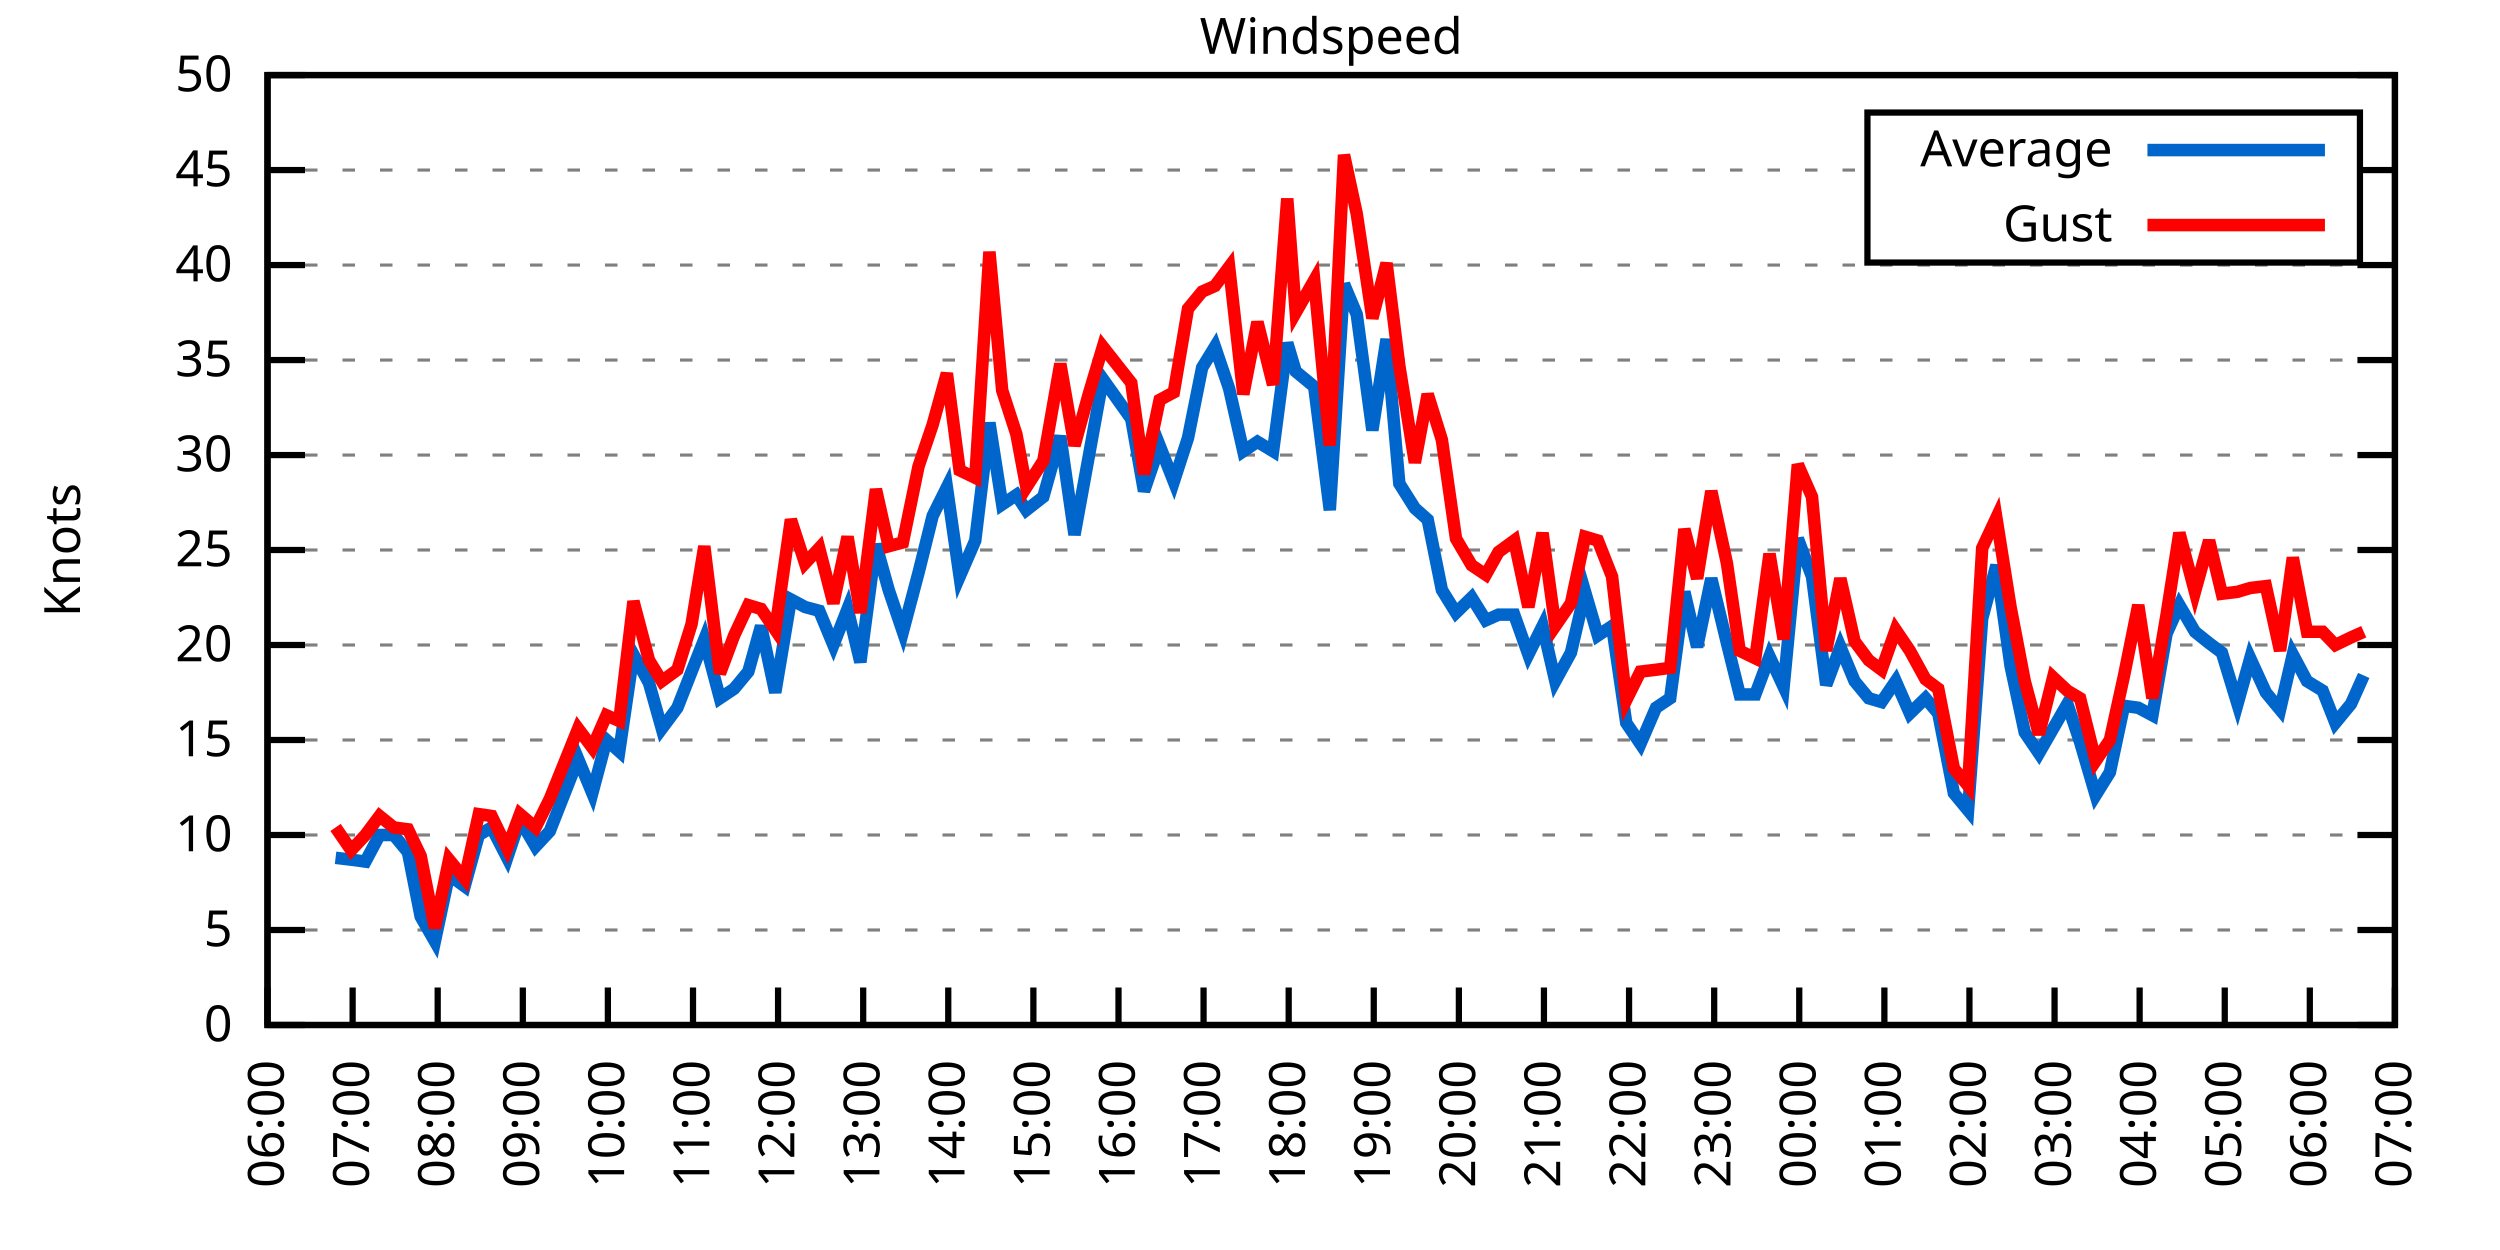
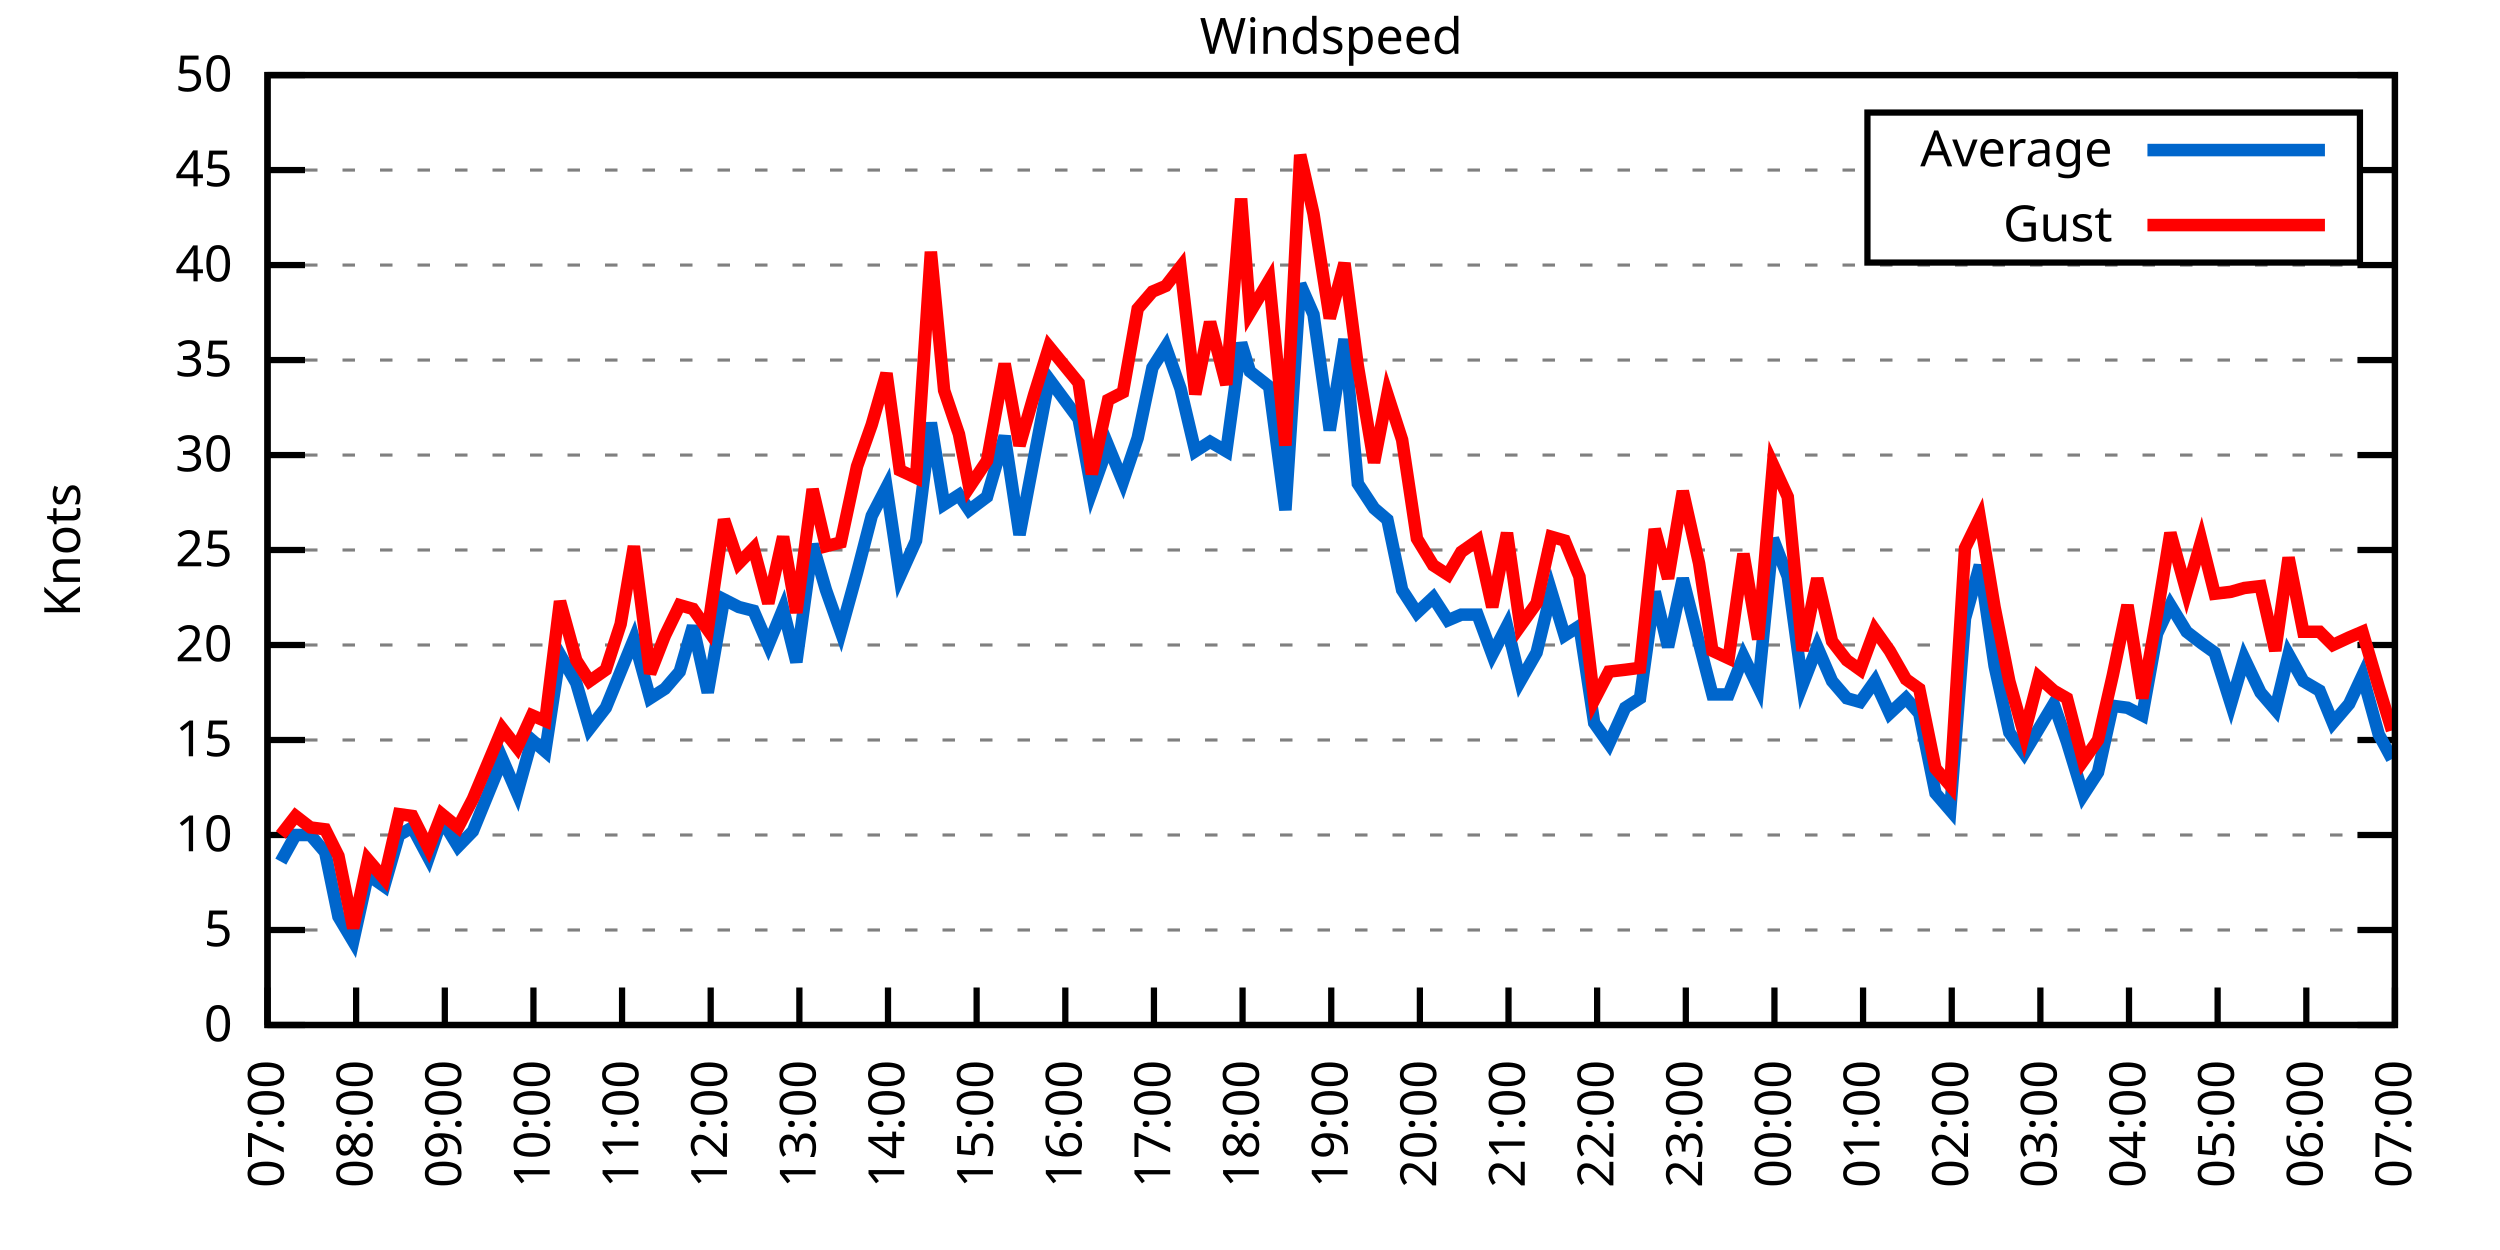
<svg xmlns="http://www.w3.org/2000/svg" xmlns:xlink="http://www.w3.org/1999/xlink" width="400" height="200" viewBox="0 0 400 200">
  <g id="gnuplot_canvas">
    <rect x="0" y="0" width="400" height="200" fill="none" />
    <defs>
      <circle id="gpDot" r="0.5" stroke-width="0.5" stroke="currentColor" />
      <path id="gpPt0" stroke-width="0.333" stroke="currentColor" d="M-1,0 h2 M0,-1 v2" />
      <path id="gpPt1" stroke-width="0.333" stroke="currentColor" d="M-1,-1 L1,1 M1,-1 L-1,1" />
      <path id="gpPt2" stroke-width="0.333" stroke="currentColor" d="M-1,0 L1,0 M0,-1 L0,1 M-1,-1 L1,1 M-1,1 L1,-1" />
      <rect id="gpPt3" stroke-width="0.333" stroke="currentColor" x="-1" y="-1" width="2" height="2" />
      <rect id="gpPt4" stroke-width="0.333" stroke="currentColor" fill="currentColor" x="-1" y="-1" width="2" height="2" />
      <circle id="gpPt5" stroke-width="0.333" stroke="currentColor" cx="0" cy="0" r="1" />
      <use xlink:href="#gpPt5" id="gpPt6" fill="currentColor" stroke="none" />
      <path id="gpPt7" stroke-width="0.333" stroke="currentColor" d="M0,-1.33 L-1.33,0.67 L1.33,0.67 z" />
      <use xlink:href="#gpPt7" id="gpPt8" fill="currentColor" stroke="none" />
      <use xlink:href="#gpPt7" id="gpPt9" stroke="currentColor" transform="rotate(180)" />
      <use xlink:href="#gpPt9" id="gpPt10" fill="currentColor" stroke="none" />
      <use xlink:href="#gpPt3" id="gpPt11" stroke="currentColor" transform="rotate(45)" />
      <use xlink:href="#gpPt11" id="gpPt12" fill="currentColor" stroke="none" />
      <path id="gpPt13" stroke-width="0.333" stroke="currentColor" d="M0,1.330 L1.265,0.411 L0.782,-1.067 L-0.782,-1.076 L-1.265,0.411 z" />
      <use xlink:href="#gpPt13" id="gpPt14" fill="currentColor" stroke="none" />
      <filter id="textbox" filterUnits="objectBoundingBox" x="0" y="0" height="1" width="1">
        <feFlood flood-color="white" flood-opacity="1" result="bgnd" />
        <feComposite in="SourceGraphic" in2="bgnd" operator="atop" />
      </filter>
      <filter id="greybox" filterUnits="objectBoundingBox" x="0" y="0" height="1" width="1">
        <feFlood flood-color="lightgrey" flood-opacity="1" result="grey" />
        <feComposite in="SourceGraphic" in2="grey" operator="atop" />
      </filter>
    </defs>
    <g fill="none" color="white" stroke="currentColor" stroke-width="1.00" stroke-linecap="butt" stroke-linejoin="miter">
</g>
    <g fill="none" color="black" stroke="currentColor" stroke-width="1.00" stroke-linecap="butt" stroke-linejoin="miter">
      <g stroke="none" shape-rendering="crispEdges">
        <polygon fill="rgb(255, 255, 255)" points="42.80,164.00 383.18,164.00 383.18,12.02 42.80,12.02 " />
      </g>
    </g>
    <g fill="none" color="black" stroke="currentColor" stroke-width="1.00" stroke-linecap="butt" stroke-linejoin="miter">
</g>
    <g fill="none" color="black" stroke="black" stroke-width="0.50" stroke-linecap="butt" stroke-linejoin="miter">
</g>
    <g fill="none" color="gray" stroke="currentColor" stroke-width="0.50" stroke-linecap="butt" stroke-linejoin="miter">
      <path stroke="gray" stroke-dasharray="2,4" class="gridline" d="M42.80,164.00 L383.19,164.00  " />
    </g>
    <g fill="none" color="gray" stroke="gray" stroke-width="1.00" stroke-linecap="butt" stroke-linejoin="miter">
</g>
    <g fill="none" color="black" stroke="currentColor" stroke-width="1.00" stroke-linecap="butt" stroke-linejoin="miter">
      <path stroke="black" d="M42.80,164.00 L48.80,164.00 M383.19,164.00 L377.19,164.00  " />
      <g transform="translate(37.20,166.60)" stroke="none" fill="black" font-family="Sans" font-size="8.00" text-anchor="end">
        <text>
          <tspan font-family="Sans"> 0</tspan>
        </text>
      </g>
    </g>
    <g fill="none" color="black" stroke="currentColor" stroke-width="1.00" stroke-linecap="butt" stroke-linejoin="miter">
</g>
    <g fill="none" color="black" stroke="black" stroke-width="0.50" stroke-linecap="butt" stroke-linejoin="miter">
</g>
    <g fill="none" color="gray" stroke="currentColor" stroke-width="0.50" stroke-linecap="butt" stroke-linejoin="miter">
      <path stroke="gray" stroke-dasharray="2,4" class="gridline" d="M42.80,148.80 L383.19,148.80  " />
    </g>
    <g fill="none" color="gray" stroke="gray" stroke-width="1.00" stroke-linecap="butt" stroke-linejoin="miter">
</g>
    <g fill="none" color="black" stroke="currentColor" stroke-width="1.00" stroke-linecap="butt" stroke-linejoin="miter">
      <path stroke="black" d="M42.80,148.80 L48.80,148.80 M383.19,148.80 L377.19,148.80  " />
      <g transform="translate(37.20,151.40)" stroke="none" fill="black" font-family="Sans" font-size="8.00" text-anchor="end">
        <text>
          <tspan font-family="Sans"> 5</tspan>
        </text>
      </g>
    </g>
    <g fill="none" color="black" stroke="currentColor" stroke-width="1.00" stroke-linecap="butt" stroke-linejoin="miter">
</g>
    <g fill="none" color="black" stroke="black" stroke-width="0.50" stroke-linecap="butt" stroke-linejoin="miter">
</g>
    <g fill="none" color="gray" stroke="currentColor" stroke-width="0.50" stroke-linecap="butt" stroke-linejoin="miter">
      <path stroke="gray" stroke-dasharray="2,4" class="gridline" d="M42.80,133.60 L383.19,133.60  " />
    </g>
    <g fill="none" color="gray" stroke="gray" stroke-width="1.00" stroke-linecap="butt" stroke-linejoin="miter">
</g>
    <g fill="none" color="black" stroke="currentColor" stroke-width="1.00" stroke-linecap="butt" stroke-linejoin="miter">
      <path stroke="black" d="M42.80,133.60 L48.80,133.60 M383.19,133.60 L377.19,133.60  " />
      <g transform="translate(37.20,136.20)" stroke="none" fill="black" font-family="Sans" font-size="8.00" text-anchor="end">
        <text>
          <tspan font-family="Sans"> 10</tspan>
        </text>
      </g>
    </g>
    <g fill="none" color="black" stroke="currentColor" stroke-width="1.00" stroke-linecap="butt" stroke-linejoin="miter">
</g>
    <g fill="none" color="black" stroke="black" stroke-width="0.50" stroke-linecap="butt" stroke-linejoin="miter">
</g>
    <g fill="none" color="gray" stroke="currentColor" stroke-width="0.50" stroke-linecap="butt" stroke-linejoin="miter">
      <path stroke="gray" stroke-dasharray="2,4" class="gridline" d="M42.80,118.40 L383.19,118.40  " />
    </g>
    <g fill="none" color="gray" stroke="gray" stroke-width="1.00" stroke-linecap="butt" stroke-linejoin="miter">
</g>
    <g fill="none" color="black" stroke="currentColor" stroke-width="1.00" stroke-linecap="butt" stroke-linejoin="miter">
      <path stroke="black" d="M42.80,118.40 L48.80,118.40 M383.19,118.40 L377.19,118.40  " />
      <g transform="translate(37.20,121.00)" stroke="none" fill="black" font-family="Sans" font-size="8.00" text-anchor="end">
        <text>
          <tspan font-family="Sans"> 15</tspan>
        </text>
      </g>
    </g>
    <g fill="none" color="black" stroke="currentColor" stroke-width="1.00" stroke-linecap="butt" stroke-linejoin="miter">
</g>
    <g fill="none" color="black" stroke="black" stroke-width="0.50" stroke-linecap="butt" stroke-linejoin="miter">
</g>
    <g fill="none" color="gray" stroke="currentColor" stroke-width="0.50" stroke-linecap="butt" stroke-linejoin="miter">
      <path stroke="gray" stroke-dasharray="2,4" class="gridline" d="M42.80,103.20 L383.19,103.20  " />
    </g>
    <g fill="none" color="gray" stroke="gray" stroke-width="1.00" stroke-linecap="butt" stroke-linejoin="miter">
</g>
    <g fill="none" color="black" stroke="currentColor" stroke-width="1.00" stroke-linecap="butt" stroke-linejoin="miter">
      <path stroke="black" d="M42.80,103.20 L48.80,103.20 M383.19,103.20 L377.19,103.20  " />
      <g transform="translate(37.20,105.80)" stroke="none" fill="black" font-family="Sans" font-size="8.00" text-anchor="end">
        <text>
          <tspan font-family="Sans"> 20</tspan>
        </text>
      </g>
    </g>
    <g fill="none" color="black" stroke="currentColor" stroke-width="1.00" stroke-linecap="butt" stroke-linejoin="miter">
</g>
    <g fill="none" color="black" stroke="black" stroke-width="0.50" stroke-linecap="butt" stroke-linejoin="miter">
</g>
    <g fill="none" color="gray" stroke="currentColor" stroke-width="0.50" stroke-linecap="butt" stroke-linejoin="miter">
      <path stroke="gray" stroke-dasharray="2,4" class="gridline" d="M42.80,88.00 L383.19,88.00  " />
    </g>
    <g fill="none" color="gray" stroke="gray" stroke-width="1.00" stroke-linecap="butt" stroke-linejoin="miter">
</g>
    <g fill="none" color="black" stroke="currentColor" stroke-width="1.00" stroke-linecap="butt" stroke-linejoin="miter">
      <path stroke="black" d="M42.80,88.00 L48.80,88.00 M383.19,88.00 L377.19,88.00  " />
      <g transform="translate(37.20,90.60)" stroke="none" fill="black" font-family="Sans" font-size="8.00" text-anchor="end">
        <text>
          <tspan font-family="Sans"> 25</tspan>
        </text>
      </g>
    </g>
    <g fill="none" color="black" stroke="currentColor" stroke-width="1.00" stroke-linecap="butt" stroke-linejoin="miter">
</g>
    <g fill="none" color="black" stroke="black" stroke-width="0.50" stroke-linecap="butt" stroke-linejoin="miter">
</g>
    <g fill="none" color="gray" stroke="currentColor" stroke-width="0.50" stroke-linecap="butt" stroke-linejoin="miter">
      <path stroke="gray" stroke-dasharray="2,4" class="gridline" d="M42.80,72.81 L383.19,72.81  " />
    </g>
    <g fill="none" color="gray" stroke="gray" stroke-width="1.00" stroke-linecap="butt" stroke-linejoin="miter">
</g>
    <g fill="none" color="black" stroke="currentColor" stroke-width="1.00" stroke-linecap="butt" stroke-linejoin="miter">
      <path stroke="black" d="M42.80,72.81 L48.80,72.81 M383.19,72.81 L377.19,72.81  " />
      <g transform="translate(37.20,75.41)" stroke="none" fill="black" font-family="Sans" font-size="8.00" text-anchor="end">
        <text>
          <tspan font-family="Sans"> 30</tspan>
        </text>
      </g>
    </g>
    <g fill="none" color="black" stroke="currentColor" stroke-width="1.00" stroke-linecap="butt" stroke-linejoin="miter">
</g>
    <g fill="none" color="black" stroke="black" stroke-width="0.50" stroke-linecap="butt" stroke-linejoin="miter">
</g>
    <g fill="none" color="gray" stroke="currentColor" stroke-width="0.50" stroke-linecap="butt" stroke-linejoin="miter">
      <path stroke="gray" stroke-dasharray="2,4" class="gridline" d="M42.80,57.61 L383.19,57.61  " />
    </g>
    <g fill="none" color="gray" stroke="gray" stroke-width="1.00" stroke-linecap="butt" stroke-linejoin="miter">
</g>
    <g fill="none" color="black" stroke="currentColor" stroke-width="1.00" stroke-linecap="butt" stroke-linejoin="miter">
      <path stroke="black" d="M42.80,57.61 L48.80,57.61 M383.19,57.61 L377.19,57.61  " />
      <g transform="translate(37.20,60.21)" stroke="none" fill="black" font-family="Sans" font-size="8.00" text-anchor="end">
        <text>
          <tspan font-family="Sans"> 35</tspan>
        </text>
      </g>
    </g>
    <g fill="none" color="black" stroke="currentColor" stroke-width="1.00" stroke-linecap="butt" stroke-linejoin="miter">
</g>
    <g fill="none" color="black" stroke="black" stroke-width="0.50" stroke-linecap="butt" stroke-linejoin="miter">
</g>
    <g fill="none" color="gray" stroke="currentColor" stroke-width="0.50" stroke-linecap="butt" stroke-linejoin="miter">
      <path stroke="gray" stroke-dasharray="2,4" class="gridline" d="M42.80,42.41 L383.19,42.41  " />
    </g>
    <g fill="none" color="gray" stroke="gray" stroke-width="1.00" stroke-linecap="butt" stroke-linejoin="miter">
</g>
    <g fill="none" color="black" stroke="currentColor" stroke-width="1.00" stroke-linecap="butt" stroke-linejoin="miter">
      <path stroke="black" d="M42.80,42.41 L48.80,42.41 M383.19,42.41 L377.19,42.41  " />
      <g transform="translate(37.20,45.01)" stroke="none" fill="black" font-family="Sans" font-size="8.00" text-anchor="end">
        <text>
          <tspan font-family="Sans"> 40</tspan>
        </text>
      </g>
    </g>
    <g fill="none" color="black" stroke="currentColor" stroke-width="1.00" stroke-linecap="butt" stroke-linejoin="miter">
</g>
    <g fill="none" color="black" stroke="black" stroke-width="0.50" stroke-linecap="butt" stroke-linejoin="miter">
</g>
    <g fill="none" color="gray" stroke="currentColor" stroke-width="0.50" stroke-linecap="butt" stroke-linejoin="miter">
      <path stroke="gray" stroke-dasharray="2,4" class="gridline" d="M42.80,27.21 L298.79,27.21 M377.59,27.21 L383.19,27.21  " />
    </g>
    <g fill="none" color="gray" stroke="gray" stroke-width="1.00" stroke-linecap="butt" stroke-linejoin="miter">
</g>
    <g fill="none" color="black" stroke="currentColor" stroke-width="1.00" stroke-linecap="butt" stroke-linejoin="miter">
      <path stroke="black" d="M42.80,27.21 L48.80,27.21 M383.19,27.21 L377.19,27.21  " />
      <g transform="translate(37.20,29.81)" stroke="none" fill="black" font-family="Sans" font-size="8.00" text-anchor="end">
        <text>
          <tspan font-family="Sans"> 45</tspan>
        </text>
      </g>
    </g>
    <g fill="none" color="black" stroke="currentColor" stroke-width="1.00" stroke-linecap="butt" stroke-linejoin="miter">
</g>
    <g fill="none" color="black" stroke="black" stroke-width="0.50" stroke-linecap="butt" stroke-linejoin="miter">
</g>
    <g fill="none" color="gray" stroke="currentColor" stroke-width="0.50" stroke-linecap="butt" stroke-linejoin="miter">
      <path stroke="gray" stroke-dasharray="2,4" class="gridline" d="M42.80,12.01 L383.19,12.01  " />
    </g>
    <g fill="none" color="gray" stroke="gray" stroke-width="1.00" stroke-linecap="butt" stroke-linejoin="miter">
</g>
    <g fill="none" color="black" stroke="currentColor" stroke-width="1.00" stroke-linecap="butt" stroke-linejoin="miter">
      <path stroke="black" d="M42.80,12.01 L48.80,12.01 M383.19,12.01 L377.19,12.01  " />
      <g transform="translate(37.20,14.61)" stroke="none" fill="black" font-family="Sans" font-size="8.00" text-anchor="end">
        <text>
          <tspan font-family="Sans"> 50</tspan>
        </text>
      </g>
    </g>
    <g fill="none" color="black" stroke="currentColor" stroke-width="1.00" stroke-linecap="butt" stroke-linejoin="miter">
      <path stroke="black" d="M42.80,164.00 L42.80,158.00  " />
      <g transform="translate(45.40,169.60) rotate(270.00)" stroke="none" fill="black" font-family="Sans" font-size="8.00" text-anchor="end">
        <text>
-           <tspan font-family="Sans">06:00</tspan>
-         </text>
-       </g>
-     </g>
-     <g fill="none" color="black" stroke="currentColor" stroke-width="1.00" stroke-linecap="butt" stroke-linejoin="miter">
-       <path stroke="black" d="M56.42,164.00 L56.42,158.00  " />
-       <g transform="translate(59.02,169.60) rotate(270.00)" stroke="none" fill="black" font-family="Sans" font-size="8.00" text-anchor="end">
-         <text>
          <tspan font-family="Sans">07:00</tspan>
        </text>
      </g>
    </g>
    <g fill="none" color="black" stroke="currentColor" stroke-width="1.00" stroke-linecap="butt" stroke-linejoin="miter">
-       <path stroke="black" d="M70.03,164.00 L70.03,158.00  " />
-       <g transform="translate(72.63,169.60) rotate(270.00)" stroke="none" fill="black" font-family="Sans" font-size="8.00" text-anchor="end">
+       <path stroke="black" d="M56.98,164.00 L56.98,158.00  " />
+       <g transform="translate(59.58,169.60) rotate(270.00)" stroke="none" fill="black" font-family="Sans" font-size="8.00" text-anchor="end">
        <text>
          <tspan font-family="Sans">08:00</tspan>
        </text>
      </g>
    </g>
    <g fill="none" color="black" stroke="currentColor" stroke-width="1.00" stroke-linecap="butt" stroke-linejoin="miter">
-       <path stroke="black" d="M83.65,164.00 L83.65,158.00  " />
-       <g transform="translate(86.25,169.60) rotate(270.00)" stroke="none" fill="black" font-family="Sans" font-size="8.00" text-anchor="end">
+       <path stroke="black" d="M71.17,164.00 L71.17,158.00  " />
+       <g transform="translate(73.77,169.60) rotate(270.00)" stroke="none" fill="black" font-family="Sans" font-size="8.00" text-anchor="end">
        <text>
          <tspan font-family="Sans">09:00</tspan>
        </text>
      </g>
    </g>
    <g fill="none" color="black" stroke="currentColor" stroke-width="1.00" stroke-linecap="butt" stroke-linejoin="miter">
-       <path stroke="black" d="M97.26,164.00 L97.26,158.00  " />
-       <g transform="translate(99.86,169.60) rotate(270.00)" stroke="none" fill="black" font-family="Sans" font-size="8.00" text-anchor="end">
+       <path stroke="black" d="M85.35,164.00 L85.35,158.00  " />
+       <g transform="translate(87.95,169.60) rotate(270.00)" stroke="none" fill="black" font-family="Sans" font-size="8.00" text-anchor="end">
        <text>
          <tspan font-family="Sans">10:00</tspan>
        </text>
      </g>
    </g>
    <g fill="none" color="black" stroke="currentColor" stroke-width="1.00" stroke-linecap="butt" stroke-linejoin="miter">
-       <path stroke="black" d="M110.88,164.00 L110.88,158.00  " />
-       <g transform="translate(113.48,169.60) rotate(270.00)" stroke="none" fill="black" font-family="Sans" font-size="8.00" text-anchor="end">
+       <path stroke="black" d="M99.53,164.00 L99.53,158.00  " />
+       <g transform="translate(102.13,169.60) rotate(270.00)" stroke="none" fill="black" font-family="Sans" font-size="8.00" text-anchor="end">
        <text>
          <tspan font-family="Sans">11:00</tspan>
        </text>
      </g>
    </g>
    <g fill="none" color="black" stroke="currentColor" stroke-width="1.00" stroke-linecap="butt" stroke-linejoin="miter">
-       <path stroke="black" d="M124.49,164.00 L124.49,158.00  " />
-       <g transform="translate(127.09,169.60) rotate(270.00)" stroke="none" fill="black" font-family="Sans" font-size="8.00" text-anchor="end">
+       <path stroke="black" d="M113.71,164.00 L113.71,158.00  " />
+       <g transform="translate(116.31,169.60) rotate(270.00)" stroke="none" fill="black" font-family="Sans" font-size="8.00" text-anchor="end">
        <text>
          <tspan font-family="Sans">12:00</tspan>
        </text>
      </g>
    </g>
    <g fill="none" color="black" stroke="currentColor" stroke-width="1.00" stroke-linecap="butt" stroke-linejoin="miter">
-       <path stroke="black" d="M138.11,164.00 L138.11,158.00  " />
-       <g transform="translate(140.71,169.60) rotate(270.00)" stroke="none" fill="black" font-family="Sans" font-size="8.00" text-anchor="end">
+       <path stroke="black" d="M127.90,164.00 L127.90,158.00  " />
+       <g transform="translate(130.50,169.60) rotate(270.00)" stroke="none" fill="black" font-family="Sans" font-size="8.00" text-anchor="end">
        <text>
          <tspan font-family="Sans">13:00</tspan>
        </text>
      </g>
    </g>
    <g fill="none" color="black" stroke="currentColor" stroke-width="1.00" stroke-linecap="butt" stroke-linejoin="miter">
-       <path stroke="black" d="M151.72,164.00 L151.72,158.00  " />
-       <g transform="translate(154.32,169.60) rotate(270.00)" stroke="none" fill="black" font-family="Sans" font-size="8.00" text-anchor="end">
+       <path stroke="black" d="M142.08,164.00 L142.08,158.00  " />
+       <g transform="translate(144.68,169.60) rotate(270.00)" stroke="none" fill="black" font-family="Sans" font-size="8.00" text-anchor="end">
        <text>
          <tspan font-family="Sans">14:00</tspan>
        </text>
      </g>
    </g>
    <g fill="none" color="black" stroke="currentColor" stroke-width="1.00" stroke-linecap="butt" stroke-linejoin="miter">
-       <path stroke="black" d="M165.34,164.00 L165.34,158.00  " />
-       <g transform="translate(167.94,169.60) rotate(270.00)" stroke="none" fill="black" font-family="Sans" font-size="8.00" text-anchor="end">
+       <path stroke="black" d="M156.26,164.00 L156.26,158.00  " />
+       <g transform="translate(158.86,169.60) rotate(270.00)" stroke="none" fill="black" font-family="Sans" font-size="8.00" text-anchor="end">
        <text>
          <tspan font-family="Sans">15:00</tspan>
        </text>
      </g>
    </g>
    <g fill="none" color="black" stroke="currentColor" stroke-width="1.00" stroke-linecap="butt" stroke-linejoin="miter">
-       <path stroke="black" d="M178.96,164.00 L178.96,158.00  " />
-       <g transform="translate(181.56,169.60) rotate(270.00)" stroke="none" fill="black" font-family="Sans" font-size="8.00" text-anchor="end">
+       <path stroke="black" d="M170.45,164.00 L170.45,158.00  " />
+       <g transform="translate(173.05,169.60) rotate(270.00)" stroke="none" fill="black" font-family="Sans" font-size="8.00" text-anchor="end">
        <text>
          <tspan font-family="Sans">16:00</tspan>
        </text>
      </g>
    </g>
    <g fill="none" color="black" stroke="currentColor" stroke-width="1.00" stroke-linecap="butt" stroke-linejoin="miter">
-       <path stroke="black" d="M192.57,164.00 L192.57,158.00  " />
-       <g transform="translate(195.17,169.60) rotate(270.00)" stroke="none" fill="black" font-family="Sans" font-size="8.00" text-anchor="end">
+       <path stroke="black" d="M184.63,164.00 L184.63,158.00  " />
+       <g transform="translate(187.23,169.60) rotate(270.00)" stroke="none" fill="black" font-family="Sans" font-size="8.00" text-anchor="end">
        <text>
          <tspan font-family="Sans">17:00</tspan>
        </text>
      </g>
    </g>
    <g fill="none" color="black" stroke="currentColor" stroke-width="1.00" stroke-linecap="butt" stroke-linejoin="miter">
-       <path stroke="black" d="M206.19,164.00 L206.19,158.00  " />
-       <g transform="translate(208.79,169.60) rotate(270.00)" stroke="none" fill="black" font-family="Sans" font-size="8.00" text-anchor="end">
+       <path stroke="black" d="M198.81,164.00 L198.81,158.00  " />
+       <g transform="translate(201.41,169.60) rotate(270.00)" stroke="none" fill="black" font-family="Sans" font-size="8.00" text-anchor="end">
        <text>
          <tspan font-family="Sans">18:00</tspan>
        </text>
      </g>
    </g>
    <g fill="none" color="black" stroke="currentColor" stroke-width="1.00" stroke-linecap="butt" stroke-linejoin="miter">
-       <path stroke="black" d="M219.80,164.00 L219.80,158.00  " />
-       <g transform="translate(222.40,169.60) rotate(270.00)" stroke="none" fill="black" font-family="Sans" font-size="8.00" text-anchor="end">
+       <path stroke="black" d="M213.00,164.00 L213.00,158.00  " />
+       <g transform="translate(215.60,169.60) rotate(270.00)" stroke="none" fill="black" font-family="Sans" font-size="8.00" text-anchor="end">
        <text>
          <tspan font-family="Sans">19:00</tspan>
        </text>
      </g>
    </g>
    <g fill="none" color="black" stroke="currentColor" stroke-width="1.00" stroke-linecap="butt" stroke-linejoin="miter">
-       <path stroke="black" d="M233.42,164.00 L233.42,158.00  " />
-       <g transform="translate(236.02,169.60) rotate(270.00)" stroke="none" fill="black" font-family="Sans" font-size="8.00" text-anchor="end">
+       <path stroke="black" d="M227.18,164.00 L227.18,158.00  " />
+       <g transform="translate(229.78,169.60) rotate(270.00)" stroke="none" fill="black" font-family="Sans" font-size="8.00" text-anchor="end">
        <text>
          <tspan font-family="Sans">20:00</tspan>
        </text>
      </g>
    </g>
    <g fill="none" color="black" stroke="currentColor" stroke-width="1.00" stroke-linecap="butt" stroke-linejoin="miter">
-       <path stroke="black" d="M247.03,164.00 L247.03,158.00  " />
-       <g transform="translate(249.63,169.60) rotate(270.00)" stroke="none" fill="black" font-family="Sans" font-size="8.00" text-anchor="end">
+       <path stroke="black" d="M241.36,164.00 L241.36,158.00  " />
+       <g transform="translate(243.96,169.60) rotate(270.00)" stroke="none" fill="black" font-family="Sans" font-size="8.00" text-anchor="end">
        <text>
          <tspan font-family="Sans">21:00</tspan>
        </text>
      </g>
    </g>
    <g fill="none" color="black" stroke="currentColor" stroke-width="1.00" stroke-linecap="butt" stroke-linejoin="miter">
-       <path stroke="black" d="M260.65,164.00 L260.65,158.00  " />
-       <g transform="translate(263.25,169.60) rotate(270.00)" stroke="none" fill="black" font-family="Sans" font-size="8.00" text-anchor="end">
+       <path stroke="black" d="M255.54,164.00 L255.54,158.00  " />
+       <g transform="translate(258.14,169.60) rotate(270.00)" stroke="none" fill="black" font-family="Sans" font-size="8.00" text-anchor="end">
        <text>
          <tspan font-family="Sans">22:00</tspan>
        </text>
      </g>
    </g>
    <g fill="none" color="black" stroke="currentColor" stroke-width="1.00" stroke-linecap="butt" stroke-linejoin="miter">
-       <path stroke="black" d="M274.27,164.00 L274.27,158.00  " />
-       <g transform="translate(276.87,169.60) rotate(270.00)" stroke="none" fill="black" font-family="Sans" font-size="8.00" text-anchor="end">
+       <path stroke="black" d="M269.73,164.00 L269.73,158.00  " />
+       <g transform="translate(272.33,169.60) rotate(270.00)" stroke="none" fill="black" font-family="Sans" font-size="8.00" text-anchor="end">
        <text>
          <tspan font-family="Sans">23:00</tspan>
        </text>
      </g>
    </g>
    <g fill="none" color="black" stroke="currentColor" stroke-width="1.00" stroke-linecap="butt" stroke-linejoin="miter">
-       <path stroke="black" d="M287.88,164.00 L287.88,158.00  " />
-       <g transform="translate(290.48,169.60) rotate(270.00)" stroke="none" fill="black" font-family="Sans" font-size="8.00" text-anchor="end">
+       <path stroke="black" d="M283.91,164.00 L283.91,158.00  " />
+       <g transform="translate(286.51,169.60) rotate(270.00)" stroke="none" fill="black" font-family="Sans" font-size="8.00" text-anchor="end">
        <text>
          <tspan font-family="Sans">00:00</tspan>
        </text>
      </g>
    </g>
    <g fill="none" color="black" stroke="currentColor" stroke-width="1.00" stroke-linecap="butt" stroke-linejoin="miter">
-       <path stroke="black" d="M301.50,164.00 L301.50,158.00  " />
-       <g transform="translate(304.10,169.60) rotate(270.00)" stroke="none" fill="black" font-family="Sans" font-size="8.00" text-anchor="end">
+       <path stroke="black" d="M298.09,164.00 L298.09,158.00  " />
+       <g transform="translate(300.69,169.60) rotate(270.00)" stroke="none" fill="black" font-family="Sans" font-size="8.00" text-anchor="end">
        <text>
          <tspan font-family="Sans">01:00</tspan>
        </text>
      </g>
    </g>
    <g fill="none" color="black" stroke="currentColor" stroke-width="1.00" stroke-linecap="butt" stroke-linejoin="miter">
-       <path stroke="black" d="M315.11,164.00 L315.11,158.00  " />
-       <g transform="translate(317.71,169.60) rotate(270.00)" stroke="none" fill="black" font-family="Sans" font-size="8.00" text-anchor="end">
+       <path stroke="black" d="M312.28,164.00 L312.28,158.00  " />
+       <g transform="translate(314.88,169.60) rotate(270.00)" stroke="none" fill="black" font-family="Sans" font-size="8.00" text-anchor="end">
        <text>
          <tspan font-family="Sans">02:00</tspan>
        </text>
      </g>
    </g>
    <g fill="none" color="black" stroke="currentColor" stroke-width="1.00" stroke-linecap="butt" stroke-linejoin="miter">
-       <path stroke="black" d="M328.73,164.00 L328.73,158.00  " />
-       <g transform="translate(331.33,169.60) rotate(270.00)" stroke="none" fill="black" font-family="Sans" font-size="8.00" text-anchor="end">
+       <path stroke="black" d="M326.46,164.00 L326.46,158.00  " />
+       <g transform="translate(329.06,169.60) rotate(270.00)" stroke="none" fill="black" font-family="Sans" font-size="8.00" text-anchor="end">
        <text>
          <tspan font-family="Sans">03:00</tspan>
        </text>
      </g>
    </g>
    <g fill="none" color="black" stroke="currentColor" stroke-width="1.00" stroke-linecap="butt" stroke-linejoin="miter">
-       <path stroke="black" d="M342.34,164.00 L342.34,158.00  " />
-       <g transform="translate(344.94,169.60) rotate(270.00)" stroke="none" fill="black" font-family="Sans" font-size="8.00" text-anchor="end">
+       <path stroke="black" d="M340.64,164.00 L340.64,158.00  " />
+       <g transform="translate(343.24,169.60) rotate(270.00)" stroke="none" fill="black" font-family="Sans" font-size="8.00" text-anchor="end">
        <text>
          <tspan font-family="Sans">04:00</tspan>
        </text>
      </g>
    </g>
    <g fill="none" color="black" stroke="currentColor" stroke-width="1.00" stroke-linecap="butt" stroke-linejoin="miter">
-       <path stroke="black" d="M355.96,164.00 L355.96,158.00  " />
-       <g transform="translate(358.56,169.60) rotate(270.00)" stroke="none" fill="black" font-family="Sans" font-size="8.00" text-anchor="end">
+       <path stroke="black" d="M354.82,164.00 L354.82,158.00  " />
+       <g transform="translate(357.42,169.60) rotate(270.00)" stroke="none" fill="black" font-family="Sans" font-size="8.00" text-anchor="end">
        <text>
          <tspan font-family="Sans">05:00</tspan>
        </text>
      </g>
    </g>
    <g fill="none" color="black" stroke="currentColor" stroke-width="1.00" stroke-linecap="butt" stroke-linejoin="miter">
-       <path stroke="black" d="M369.57,164.00 L369.57,158.00  " />
-       <g transform="translate(372.17,169.60) rotate(270.00)" stroke="none" fill="black" font-family="Sans" font-size="8.00" text-anchor="end">
+       <path stroke="black" d="M369.01,164.00 L369.01,158.00  " />
+       <g transform="translate(371.61,169.60) rotate(270.00)" stroke="none" fill="black" font-family="Sans" font-size="8.00" text-anchor="end">
        <text>
          <tspan font-family="Sans">06:00</tspan>
        </text>
      </g>
    </g>
    <g fill="none" color="black" stroke="currentColor" stroke-width="1.00" stroke-linecap="butt" stroke-linejoin="miter">
      <path stroke="black" d="M383.19,164.00 L383.19,158.00  " />
      <g transform="translate(385.79,169.60) rotate(270.00)" stroke="none" fill="black" font-family="Sans" font-size="8.00" text-anchor="end">
        <text>
          <tspan font-family="Sans">07:00</tspan>
        </text>
      </g>
    </g>
    <g fill="none" color="black" stroke="currentColor" stroke-width="1.00" stroke-linecap="butt" stroke-linejoin="miter">
</g>
    <g fill="none" color="black" stroke="currentColor" stroke-width="1.00" stroke-linecap="butt" stroke-linejoin="miter">
      <path stroke="black" d="M42.80,12.01 L42.80,164.00 L383.19,164.00 L383.19,12.01 L42.80,12.01 Z  " />
    </g>
    <g fill="none" color="black" stroke="currentColor" stroke-width="1.00" stroke-linecap="butt" stroke-linejoin="miter">
</g>
    <g fill="none" color="black" stroke="currentColor" stroke-width="1.00" stroke-linecap="butt" stroke-linejoin="miter">
      <path stroke="black" d="M298.79,42.01 L298.79,18.01 L377.59,18.01 L377.59,42.01 L298.79,42.01 Z  " />
    </g>
    <g id="Windspeed_plot_1">
      <g fill="none" color="white" stroke="black" stroke-width="2.00" stroke-linecap="butt" stroke-linejoin="miter">
</g>
      <g fill="none" color="black" stroke="currentColor" stroke-width="2.00" stroke-linecap="butt" stroke-linejoin="miter">
        <g transform="translate(337.99,26.61)" stroke="none" fill="black" font-family="Sans" font-size="8.00" text-anchor="end">
          <text>
            <tspan font-family="Sans">Average</tspan>
          </text>
        </g>
      </g>
      <g fill="none" color="black" stroke="currentColor" stroke-width="2.00" stroke-linecap="butt" stroke-linejoin="miter">
-         <path stroke="rgb(  0, 102, 204)" d="M343.59,24.01 L371.99,24.01 M53.69,137.25 L56.19,137.55 L58.46,137.86 L60.73,133.60 L63.00,133.60 L65.27,136.34   L67.31,146.67 L69.58,150.62 L71.85,139.99 L74.34,141.81 L76.61,133.60 L78.65,132.39 L81.15,137.25 L83.19,131.17   L85.69,135.43 L87.96,132.99 L92.50,121.44 L94.77,126.91 L97.04,118.40 L99.08,120.23 L101.35,104.72 L103.84,109.28   L105.89,116.58 L108.38,113.24 L110.65,107.46 L112.69,102.29 L115.19,111.72 L117.46,110.20 L119.73,107.46 L121.77,100.16   L124.04,110.80 L126.54,95.91 L128.81,97.12 L131.07,97.73 L133.34,103.20 L135.61,97.43 L137.66,105.94 L140.15,87.09   L142.19,94.39 L144.46,101.08 L146.96,91.65 L149.23,82.53 L151.50,77.97 L153.54,92.26 L156.04,86.49 L158.31,67.64   L160.35,80.71 L162.62,79.19 L164.21,81.62 L166.93,79.49 L169.65,69.77 L171.92,85.57 L174.19,73.11 L176.46,60.65   L181.00,67.03 L183.04,78.58 L185.54,71.29 L187.81,77.06 L190.08,70.07 L192.34,58.82 L194.39,55.48 L196.66,62.17   L198.93,72.20 L201.19,70.68 L203.69,72.20 L205.96,54.87 L207.32,59.43 L210.27,61.86 L212.77,81.62 L215.04,45.45   L217.08,50.31 L219.58,68.85 L221.85,54.26 L223.89,77.37 L226.38,81.32 L228.43,83.14 L230.70,94.39 L232.96,98.04   L235.46,95.60 L237.73,99.25 L239.77,98.34 L242.27,98.34 L244.54,104.72 L246.81,100.16 L248.85,108.98 L251.35,104.42   L253.61,94.69 L255.66,101.68 L257.93,100.16 L260.20,115.67 L262.47,119.01 L264.96,113.24 L267.23,111.72 L269.50,94.69   L271.54,103.51 L273.81,92.56 L276.31,102.90 L278.35,111.11 L280.85,111.11 L283.12,105.03 L285.38,109.89 L287.65,86.18   L289.92,92.26 L292.19,109.59 L294.46,103.51 L296.73,108.98 L299.00,111.72 L301.04,112.32 L303.31,108.98 L305.58,114.15   L308.08,111.72 L310.12,114.15 L312.62,126.91 L314.89,129.65 L317.15,98.95 L319.42,90.44 L321.69,106.55 L323.96,117.19   L326.23,120.53 L328.50,116.58 L330.77,112.63 L332.81,118.71 L335.31,127.22 L337.58,123.57 L339.85,112.93 L342.12,113.24   L344.39,114.45 L346.65,101.38 L348.70,96.82 L351.19,101.08 L353.46,102.90 L355.50,104.42 L358.00,112.63 L360.04,105.33   L362.54,110.80 L364.81,113.54 L366.85,104.72 L369.12,108.98 L371.62,110.50 L373.66,115.67 L376.16,112.63 L378.20,108.07    " />
+         <path stroke="rgb(  0, 102, 204)" d="M343.59,24.01 L371.99,24.01 M44.93,137.86 L47.29,133.60 L49.66,133.60 L52.02,136.34 L54.15,146.67 L56.51,150.62   L58.87,139.99 L61.47,141.81 L63.84,133.60 L65.97,132.39 L68.57,137.25 L70.69,131.17 L73.29,135.43 L75.66,132.99   L80.38,121.44 L82.75,126.91 L85.11,118.40 L87.24,120.23 L89.60,104.72 L92.20,109.28 L94.33,116.58 L96.93,113.24   L99.30,107.46 L101.42,102.29 L104.02,111.72 L106.39,110.20 L108.75,107.46 L110.88,100.16 L113.24,110.80 L115.84,95.91   L118.21,97.12 L120.57,97.73 L122.93,103.20 L125.30,97.43 L127.42,105.94 L130.02,87.09 L132.15,94.39 L134.52,101.08   L137.12,91.65 L139.48,82.53 L141.84,77.97 L143.97,92.26 L146.57,86.49 L148.94,67.64 L151.06,80.71 L153.43,79.19   L155.08,81.62 L157.92,79.49 L160.75,69.77 L163.12,85.57 L165.48,73.11 L167.85,60.65 L172.57,67.03 L174.70,78.58   L177.30,71.29 L179.67,77.06 L182.03,70.07 L184.39,58.82 L186.52,55.48 L188.88,62.17 L191.25,72.20 L193.61,70.68   L196.21,72.20 L198.58,54.87 L199.99,59.43 L203.07,61.86 L205.67,81.62 L208.03,45.45 L210.16,50.31 L212.76,68.85   L215.12,54.26 L217.25,77.37 L219.85,81.32 L221.98,83.14 L224.34,94.39 L226.71,98.04 L229.31,95.60 L231.67,99.25   L233.80,98.34 L236.40,98.34 L238.76,104.72 L241.12,100.16 L243.25,108.98 L245.85,104.42 L248.22,94.69 L250.34,101.68   L252.71,100.16 L255.07,115.67 L257.43,119.01 L260.04,113.24 L262.40,111.72 L264.76,94.69 L266.89,103.51 L269.25,92.56   L271.85,102.90 L273.98,111.11 L276.58,111.11 L278.95,105.03 L281.31,109.89 L283.67,86.18 L286.04,92.26 L288.40,109.59   L290.76,103.51 L293.13,108.98 L295.49,111.72 L297.62,112.32 L299.98,108.98 L302.35,114.15 L304.95,111.72 L307.08,114.15   L309.68,126.91 L312.04,129.65 L314.40,98.95 L316.77,90.44 L319.13,106.55 L321.49,117.19 L323.86,120.53 L326.22,116.58   L328.59,112.63 L330.71,118.71 L333.31,127.22 L335.68,123.57 L338.04,112.93 L340.40,113.24 L342.77,114.45 L345.13,101.38   L347.26,96.82 L349.86,101.08 L352.22,102.90 L354.35,104.42 L356.95,112.63 L359.08,105.33 L361.68,110.80 L364.04,113.54   L366.17,104.72 L368.53,108.98 L371.13,110.50 L373.26,115.67 L375.86,112.63 L377.99,108.07 L380.59,117.49 L382.72,121.44    " />
      </g>
    </g>
    <g id="Windspeed_plot_2">
      <g fill="none" color="black" stroke="currentColor" stroke-width="2.00" stroke-linecap="butt" stroke-linejoin="miter">
        <g transform="translate(337.99,38.61)" stroke="none" fill="black" font-family="Sans" font-size="8.00" text-anchor="end">
          <text>
            <tspan font-family="Sans">Gust</tspan>
          </text>
        </g>
      </g>
      <g fill="none" color="black" stroke="currentColor" stroke-width="2.00" stroke-linecap="butt" stroke-linejoin="miter">
-         <path stroke="rgb(255,   0,   0)" d="M343.59,36.01 L371.99,36.01 M53.69,132.39 L56.19,136.03 L58.46,133.60 L60.73,130.56 L63.00,132.39 L65.27,132.69   L67.31,136.95 L69.58,148.50 L71.85,137.55 L74.34,140.59 L76.61,130.26 L78.65,130.56 L81.15,135.73 L83.19,130.26   L85.69,132.39 L87.96,127.83 L92.50,116.58 L94.77,119.62 L97.04,114.45 L99.08,115.36 L101.35,96.21 L103.84,105.64   L105.89,108.98 L108.38,107.16 L110.65,99.86 L112.69,87.40 L115.19,107.76 L117.46,101.68 L119.73,96.82 L121.77,97.43   L124.04,100.77 L126.54,83.14 L128.81,90.13 L131.07,87.70 L133.34,96.52 L135.61,85.88 L137.66,98.04 L140.15,78.28   L142.19,87.40 L144.46,86.79 L146.96,74.63 L149.23,67.94 L151.50,59.73 L153.54,75.24 L156.04,76.45 L158.31,40.28   L160.35,62.47 L162.62,69.46 L164.21,77.97 L166.93,73.72 L169.65,58.21 L171.92,71.29 L174.19,63.08 L176.46,55.48   L181.00,61.25 L183.04,75.85 L185.54,63.99 L187.81,62.77 L190.08,49.40 L192.34,46.66 L194.39,45.75 L196.66,42.71   L198.93,63.08 L201.19,51.53 L203.69,61.56 L205.96,31.77 L207.32,50.01 L210.27,44.84 L212.77,71.29 L215.04,24.78   L217.08,34.20 L219.58,50.92 L221.85,42.10 L223.89,58.52 L226.38,74.02 L228.43,63.08 L230.70,70.37 L232.96,86.18   L235.46,90.44 L237.73,91.96 L239.77,88.31 L242.27,86.49 L244.54,97.12 L246.81,85.27 L248.85,100.16 L251.35,96.52   L253.61,85.88 L255.66,86.49 L257.93,92.26 L260.20,112.02 L262.47,107.46 L264.96,107.16 L267.23,106.85 L269.50,84.66   L271.54,92.56 L273.81,78.58 L276.31,90.13 L278.35,104.12 L280.85,105.33 L283.12,88.61 L285.38,102.29 L287.65,74.33   L289.92,79.49 L292.19,104.12 L294.46,92.56 L296.73,102.60 L299.00,105.64 L301.04,107.16 L303.31,100.77 L305.58,104.12   L308.08,108.68 L310.12,110.20 L312.62,122.96 L314.89,125.70 L317.15,87.70 L319.42,82.84 L321.69,97.12 L323.96,108.98   L326.23,117.49 L328.50,108.37 L330.77,110.50 L332.81,111.72 L335.31,121.75 L337.58,118.40 L339.85,108.07 L342.12,96.82   L344.39,111.72 L346.65,98.34 L348.70,85.27 L351.19,94.69 L353.46,86.49 L355.50,95.00 L358.00,94.69 L360.04,94.08   L362.54,93.78 L364.81,104.12 L366.85,89.22 L369.12,101.08 L371.62,101.08 L373.66,103.20 L376.16,101.99 L378.20,101.08    " />
+         <path stroke="rgb(255,   0,   0)" d="M343.59,36.01 L371.99,36.01 M44.93,133.60 L47.29,130.56 L49.66,132.39 L52.02,132.69 L54.15,136.95 L56.51,148.50   L58.87,137.55 L61.47,140.59 L63.84,130.26 L65.97,130.56 L68.57,135.73 L70.69,130.26 L73.29,132.39 L75.66,127.83   L80.38,116.58 L82.75,119.62 L85.11,114.45 L87.24,115.36 L89.60,96.21 L92.20,105.64 L94.33,108.98 L96.93,107.16   L99.30,99.86 L101.42,87.40 L104.02,107.76 L106.39,101.68 L108.75,96.82 L110.88,97.43 L113.24,100.77 L115.84,83.14   L118.21,90.13 L120.57,87.70 L122.93,96.52 L125.30,85.88 L127.42,98.04 L130.02,78.28 L132.15,87.40 L134.52,86.79   L137.12,74.63 L139.48,67.94 L141.84,59.73 L143.97,75.24 L146.57,76.45 L148.94,40.28 L151.06,62.47 L153.43,69.46   L155.08,77.97 L157.92,73.72 L160.75,58.21 L163.12,71.29 L165.48,63.08 L167.85,55.48 L172.57,61.25 L174.70,75.85   L177.30,63.99 L179.67,62.77 L182.03,49.40 L184.39,46.66 L186.52,45.75 L188.88,42.71 L191.25,63.08 L193.61,51.53   L196.21,61.56 L198.58,31.77 L199.99,50.01 L203.07,44.84 L205.67,71.29 L208.03,24.78 L210.16,34.20 L212.76,50.92   L215.12,42.10 L217.25,58.52 L219.85,74.02 L221.98,63.08 L224.34,70.37 L226.71,86.18 L229.31,90.44 L231.67,91.96   L233.80,88.31 L236.40,86.49 L238.76,97.12 L241.12,85.27 L243.25,100.16 L245.85,96.52 L248.22,85.88 L250.34,86.49   L252.71,92.26 L255.07,112.02 L257.43,107.46 L260.04,107.16 L262.40,106.85 L264.76,84.66 L266.89,92.56 L269.25,78.58   L271.85,90.13 L273.98,104.12 L276.58,105.33 L278.95,88.61 L281.31,102.29 L283.67,74.33 L286.04,79.49 L288.40,104.12   L290.76,92.56 L293.13,102.60 L295.49,105.64 L297.62,107.16 L299.98,100.77 L302.35,104.12 L304.95,108.68 L307.08,110.20   L309.68,122.96 L312.04,125.70 L314.40,87.70 L316.77,82.84 L319.13,97.12 L321.49,108.98 L323.86,117.49 L326.22,108.37   L328.59,110.50 L330.71,111.72 L333.31,121.75 L335.68,118.40 L338.04,108.07 L340.40,96.82 L342.77,111.72 L345.13,98.34   L347.26,85.27 L349.86,94.69 L352.22,86.49 L354.35,95.00 L356.95,94.69 L359.08,94.08 L361.68,93.78 L364.04,104.12   L366.17,89.22 L368.53,101.08 L371.13,101.08 L373.26,103.20 L375.86,101.99 L377.99,101.08 L380.59,109.89 L382.72,116.88    " />
      </g>
    </g>
    <g fill="none" color="black" stroke="currentColor" stroke-width="2.00" stroke-linecap="butt" stroke-linejoin="miter">
</g>
    <g fill="none" color="black" stroke="black" stroke-width="1.00" stroke-linecap="butt" stroke-linejoin="miter">
</g>
    <g fill="none" color="black" stroke="currentColor" stroke-width="1.00" stroke-linecap="butt" stroke-linejoin="miter">
      <path stroke="black" d="M42.80,12.01 L42.80,164.00 L383.19,164.00 L383.19,12.01 L42.80,12.01 Z  " />
      <g transform="translate(12.80,88.01) rotate(270.00)" stroke="none" fill="black" font-family="Sans" font-size="8.00" text-anchor="middle">
        <text>
          <tspan font-family="Sans">Knots</tspan>
        </text>
      </g>
    </g>
    <g fill="none" color="black" stroke="currentColor" stroke-width="1.00" stroke-linecap="butt" stroke-linejoin="miter">
</g>
    <g fill="none" color="black" stroke="currentColor" stroke-width="1.00" stroke-linecap="butt" stroke-linejoin="miter">
      <g transform="translate(212.99,8.61)" stroke="none" fill="black" font-family="Sans" font-size="8.00" text-anchor="middle">
        <text>
          <tspan font-family="Sans">Windspeed</tspan>
        </text>
      </g>
    </g>
    <g fill="none" color="black" stroke="currentColor" stroke-width="1.00" stroke-linecap="butt" stroke-linejoin="miter">
</g>
  </g>
</svg>
